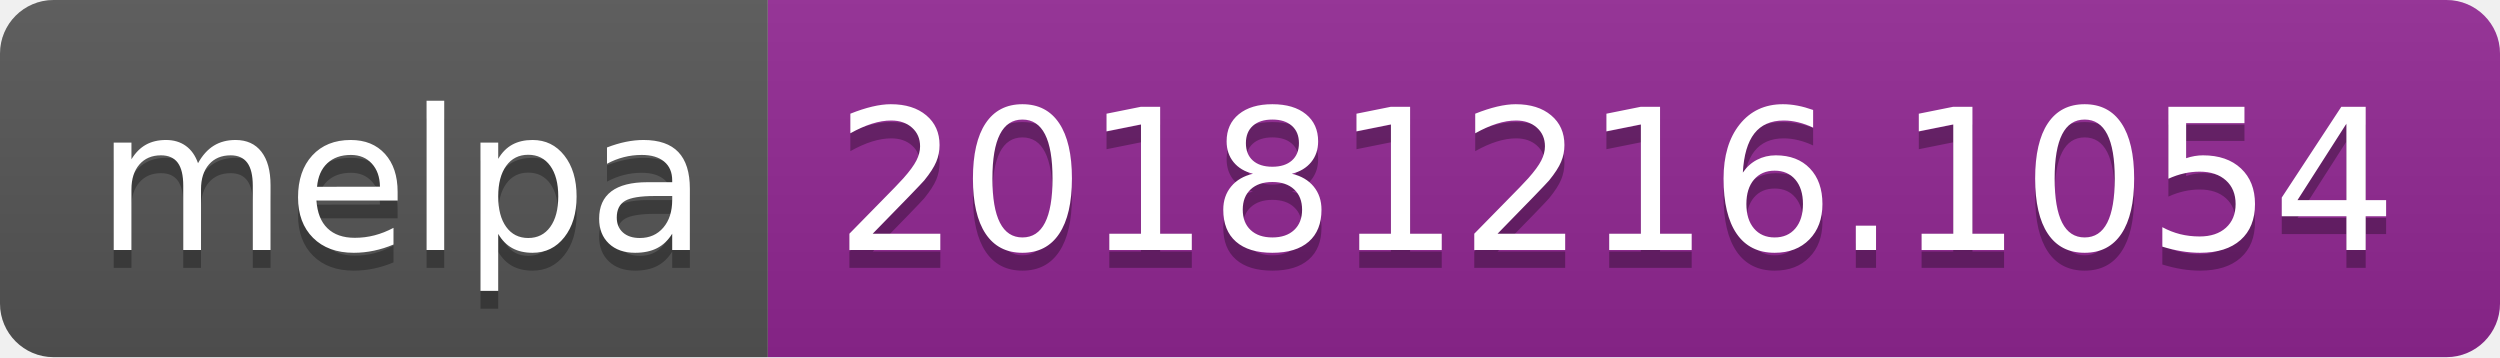
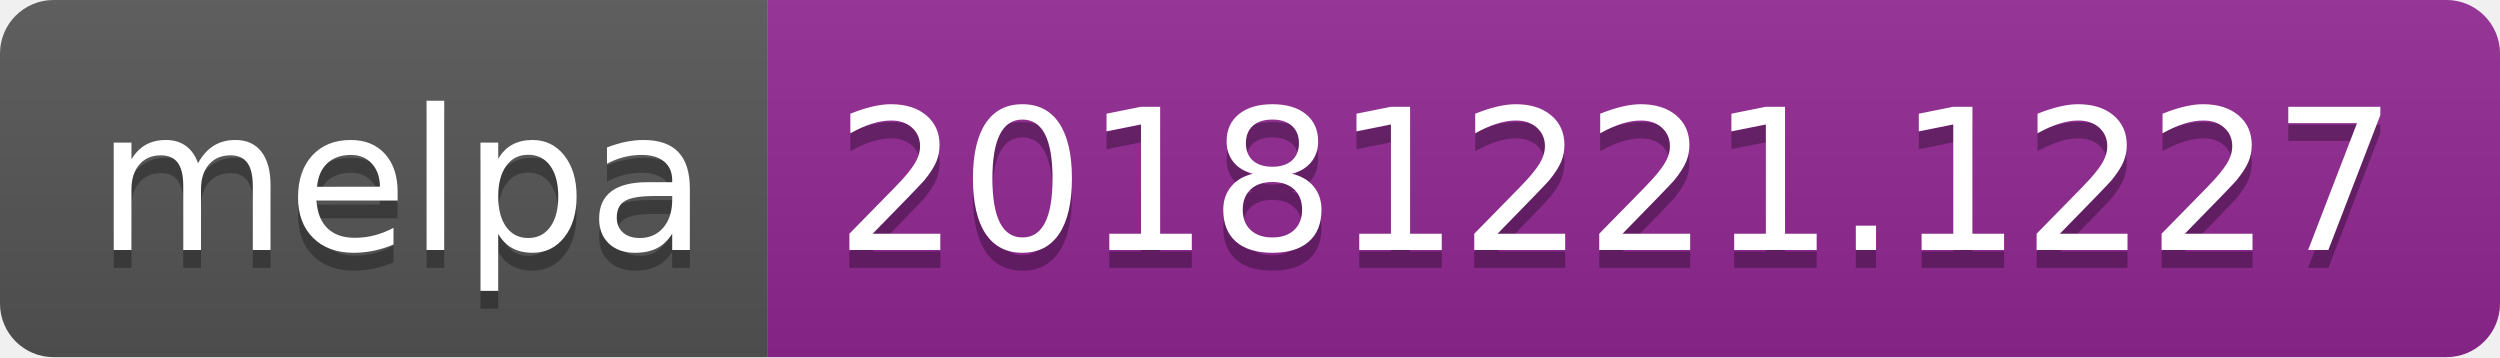
<svg xmlns="http://www.w3.org/2000/svg" width="140" height="20">
  <linearGradient id="b" x2="0" y2="100%">
    <stop offset="0" stop-color="#bbb" stop-opacity=".1" />
    <stop offset="1" stop-opacity=".1" />
  </linearGradient>
  <clipPath id="a">
    <rect width="140" height="20" rx="3" fill="#fff" />
  </clipPath>
  <g clip-path="url(#a)">
    <path fill="#555" d="M0 0h43v20H0z" />
    <path fill="#922793" d="M43 0h97v20H43z" />
    <path fill="url(#b)" d="M0 0h140v20H0z" />
  </g>
  <g fill="#fff" text-anchor="middle" font-family="DejaVu Sans,Verdana,Geneva,sans-serif" font-size="110">
    <text x="225" y="150" fill="#010101" fill-opacity=".3" transform="scale(.1)" textLength="330">melpa</text>
    <text x="225" y="140" transform="scale(.1)" textLength="330">melpa</text>
-     <text x="905" y="150" fill="#010101" fill-opacity=".3" transform="scale(.1)" textLength="870">20181216.1054</text>
-     <text x="905" y="140" transform="scale(.1)" textLength="870">20181216.1054</text>
+     <text x="905" y="150" fill="#010101" fill-opacity=".3" transform="scale(.1)" textLength="870">20181221.1227</text>
+     <text x="905" y="140" transform="scale(.1)" textLength="870">20181221.1227</text>
  </g>
</svg>
